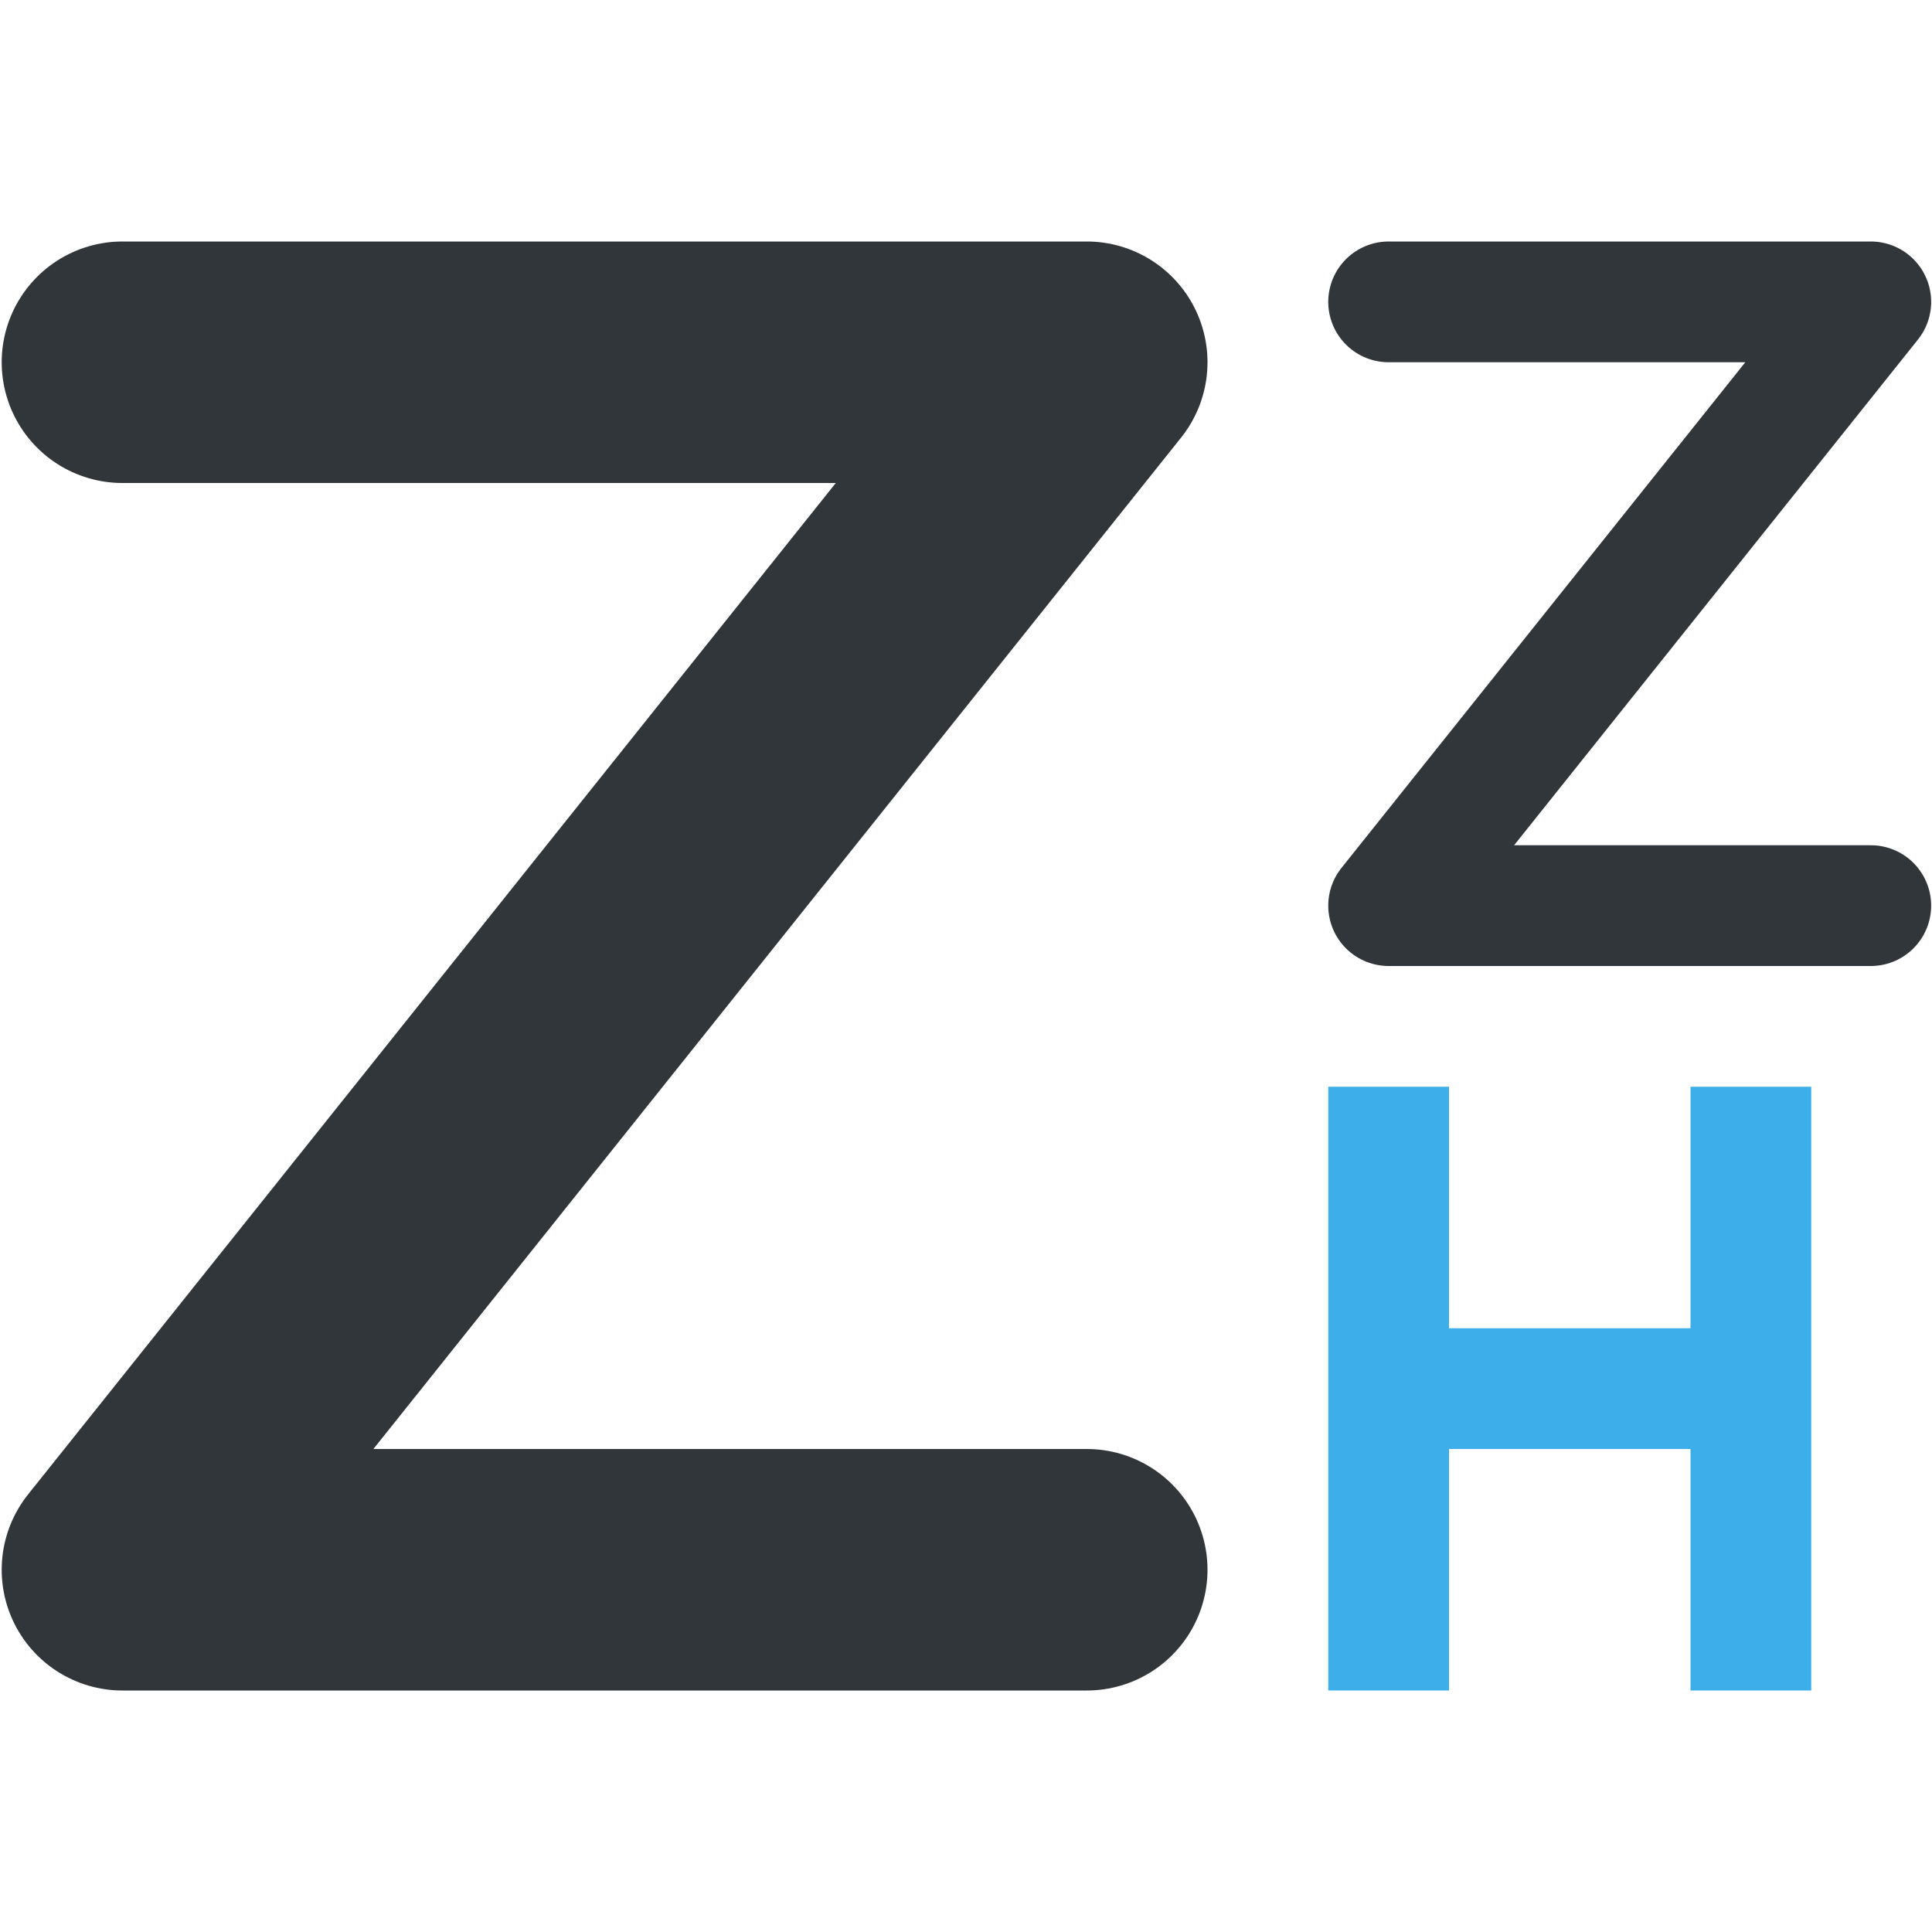
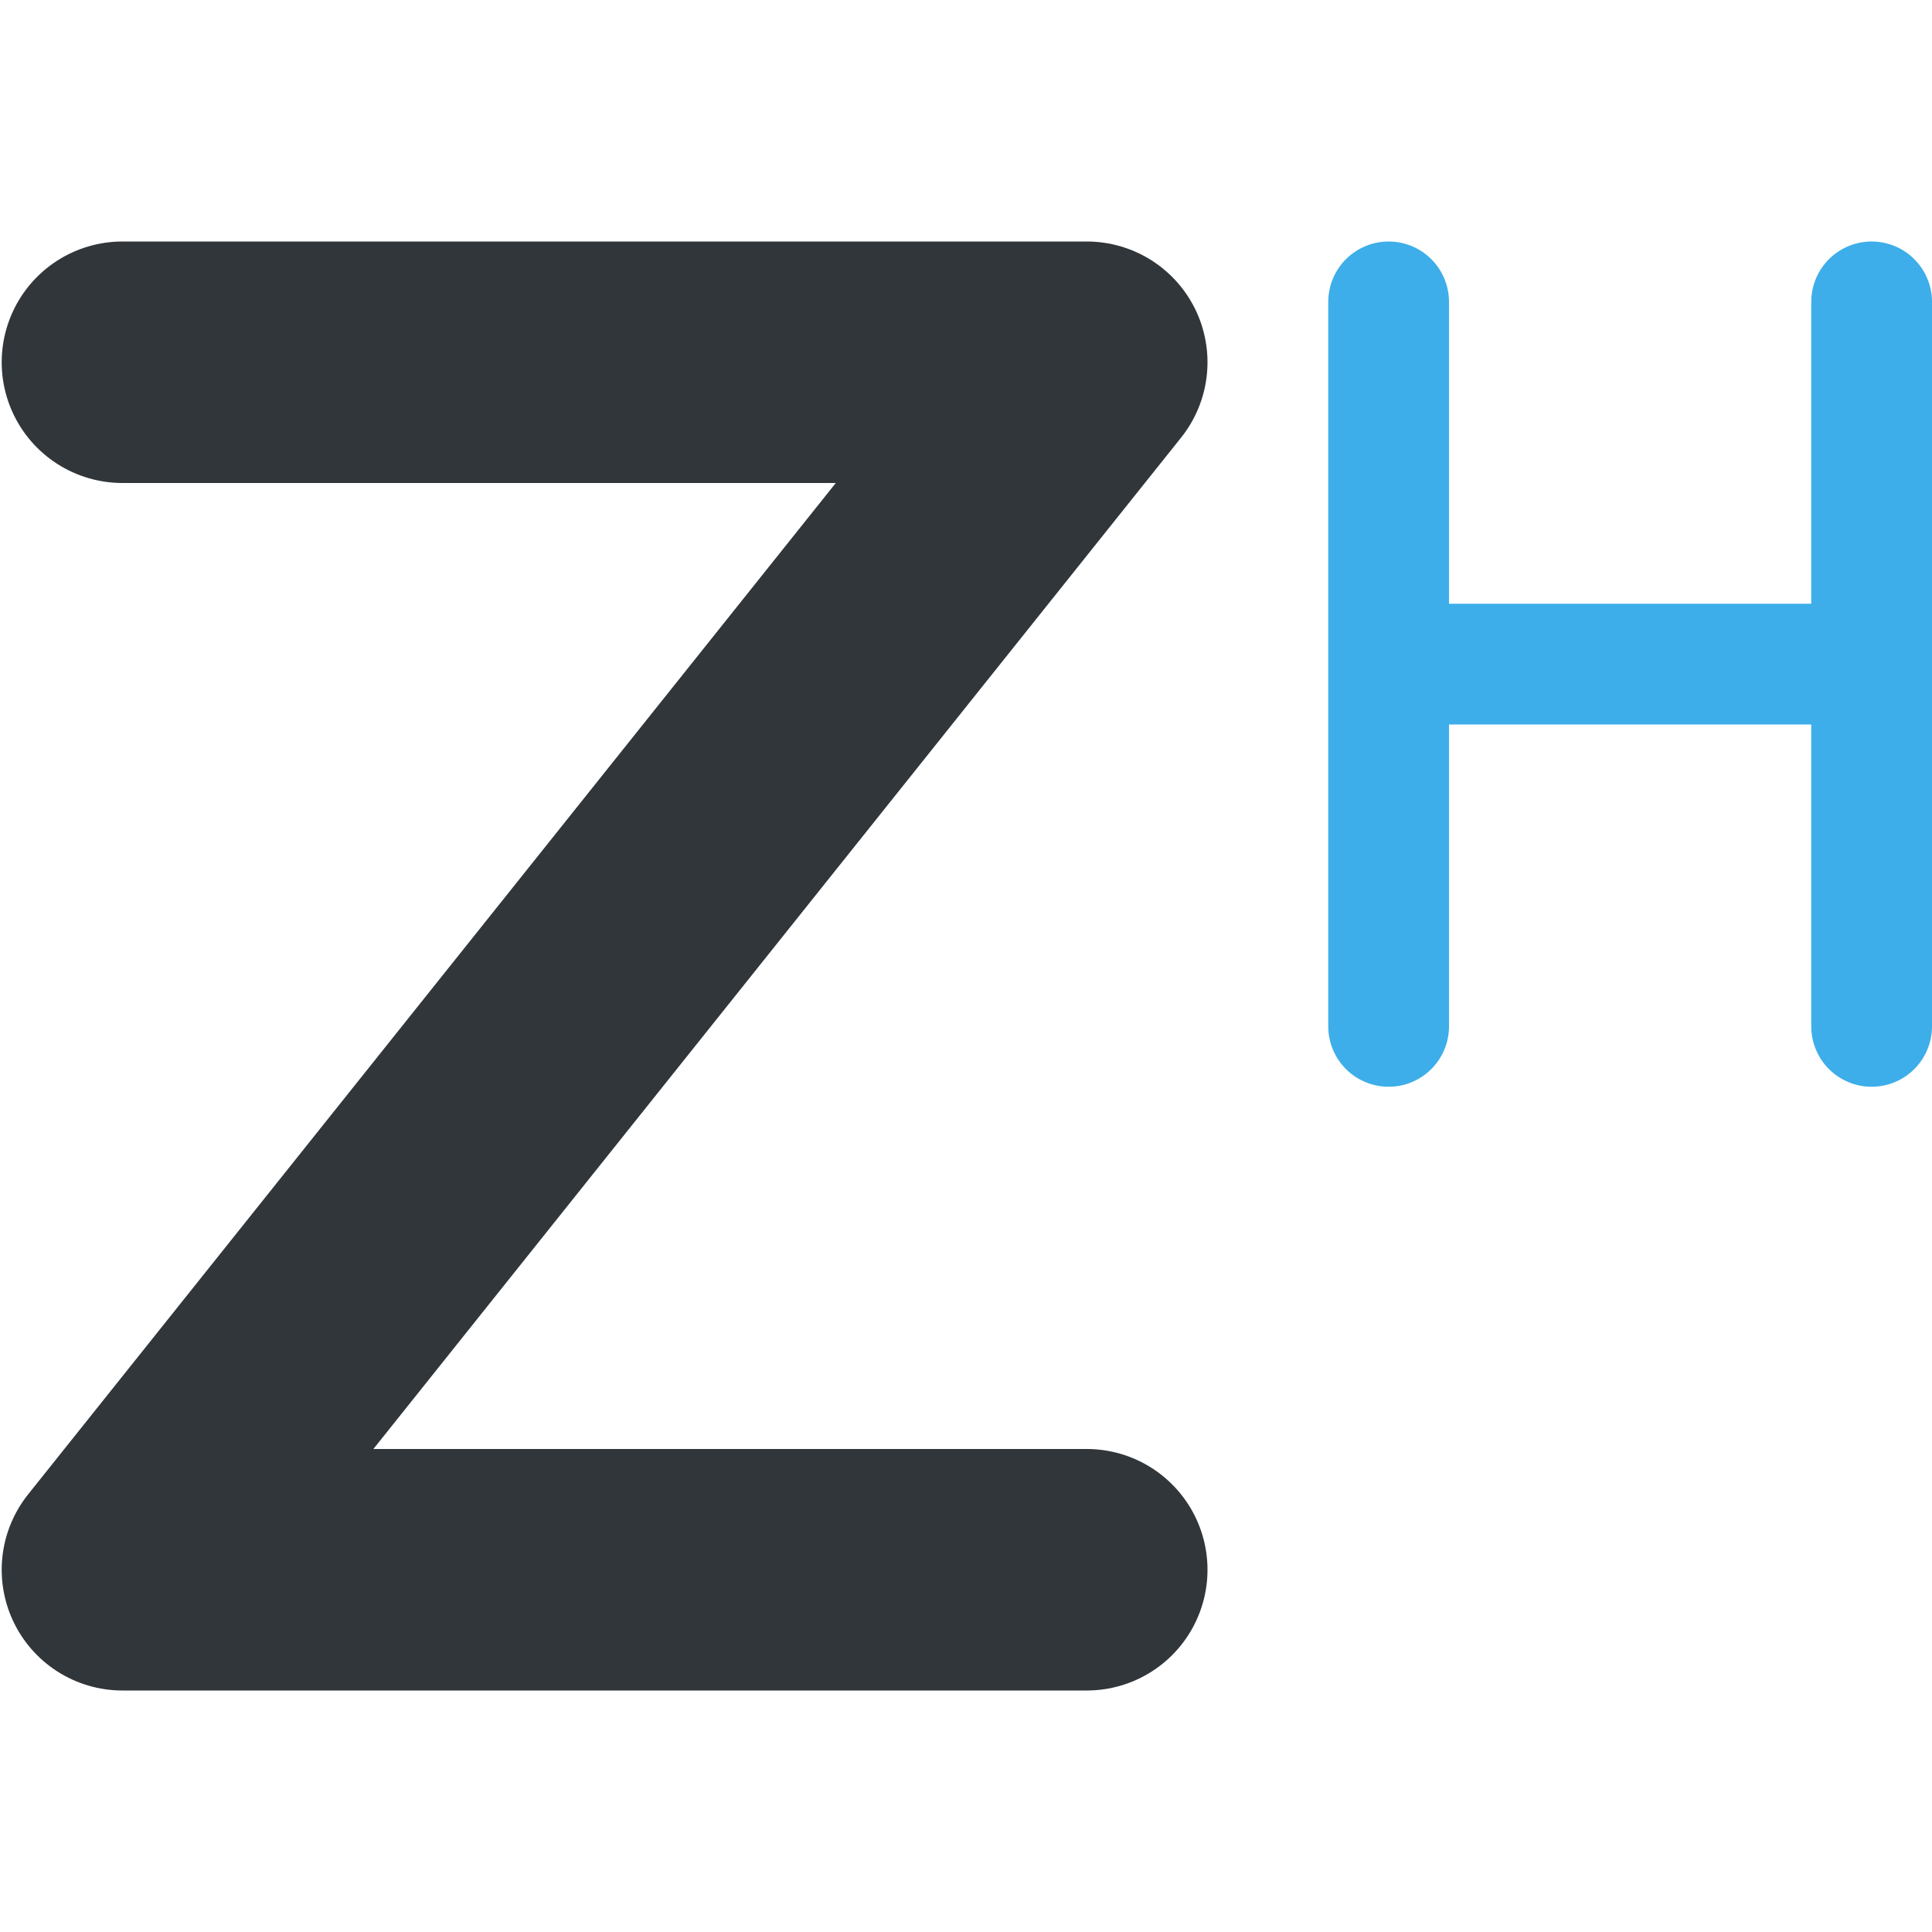
<svg xmlns="http://www.w3.org/2000/svg" width="16" height="16" version="1.1">
  <defs>
    <style id="current-color-scheme" type="text/css">
   .ColorScheme-Text { color:#31363b; } .ColorScheme-Highlight { color:#3daee9; }
  </style>
  </defs>
  <path style="fill:none;stroke:currentColor;stroke-width:2;stroke-linecap:round;stroke-linejoin:round" class="ColorScheme-Text" d="M 1.014,3 H 9 L 1.014,13 H 9" />
-   <path style="fill:none;stroke:currentColor;stroke-linecap:round;stroke-linejoin:round" class="ColorScheme-Text" d="m 11.5,2.5 h 3.993 l -3.993,5 h 3.993" />
-   <path style="fill:currentColor" class="ColorScheme-Highlight" d="M 11 9 L 11 11 L 11 12 L 11 14 L 12 14 L 12 12 L 14 12 L 14 14 L 15 14 L 15 9 L 14 9 L 14 11 L 12 11 L 12 9 L 11 9 z" />
+   <path style="fill:none;stroke:currentColor;stroke-width:1px;stroke-linecap:round" class="ColorScheme-Highlight" d="m 11.5,2.5 v 6" />
+   <path style="fill:none;stroke:currentColor;stroke-width:1px;stroke-linecap:round" class="ColorScheme-Highlight" d="m 15.5,2.5 v 6" />
+   <path style="fill:none;stroke:currentColor;stroke-width:1px" class="ColorScheme-Highlight" d="m 11.9,5.5 h 3.2" />
</svg>
